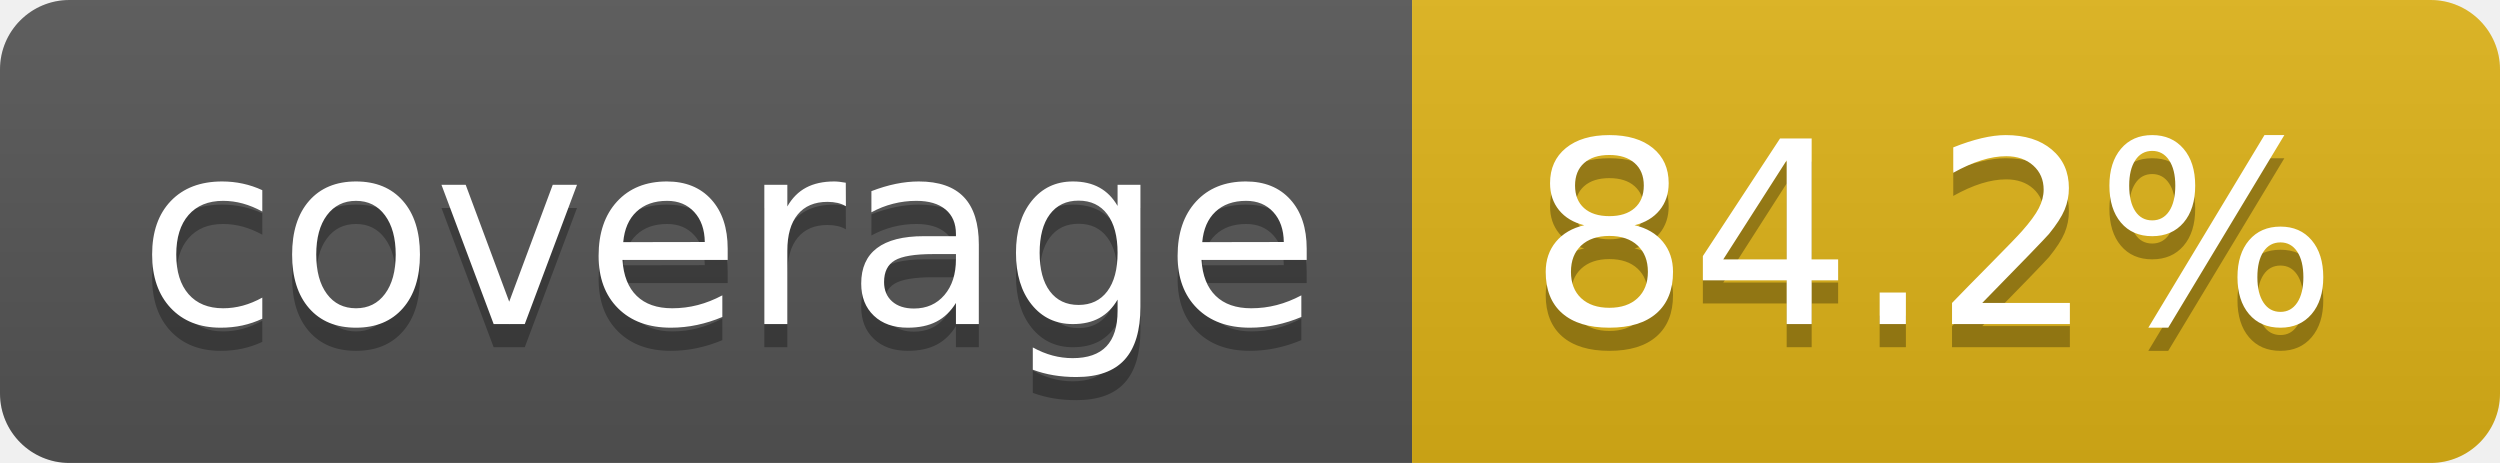
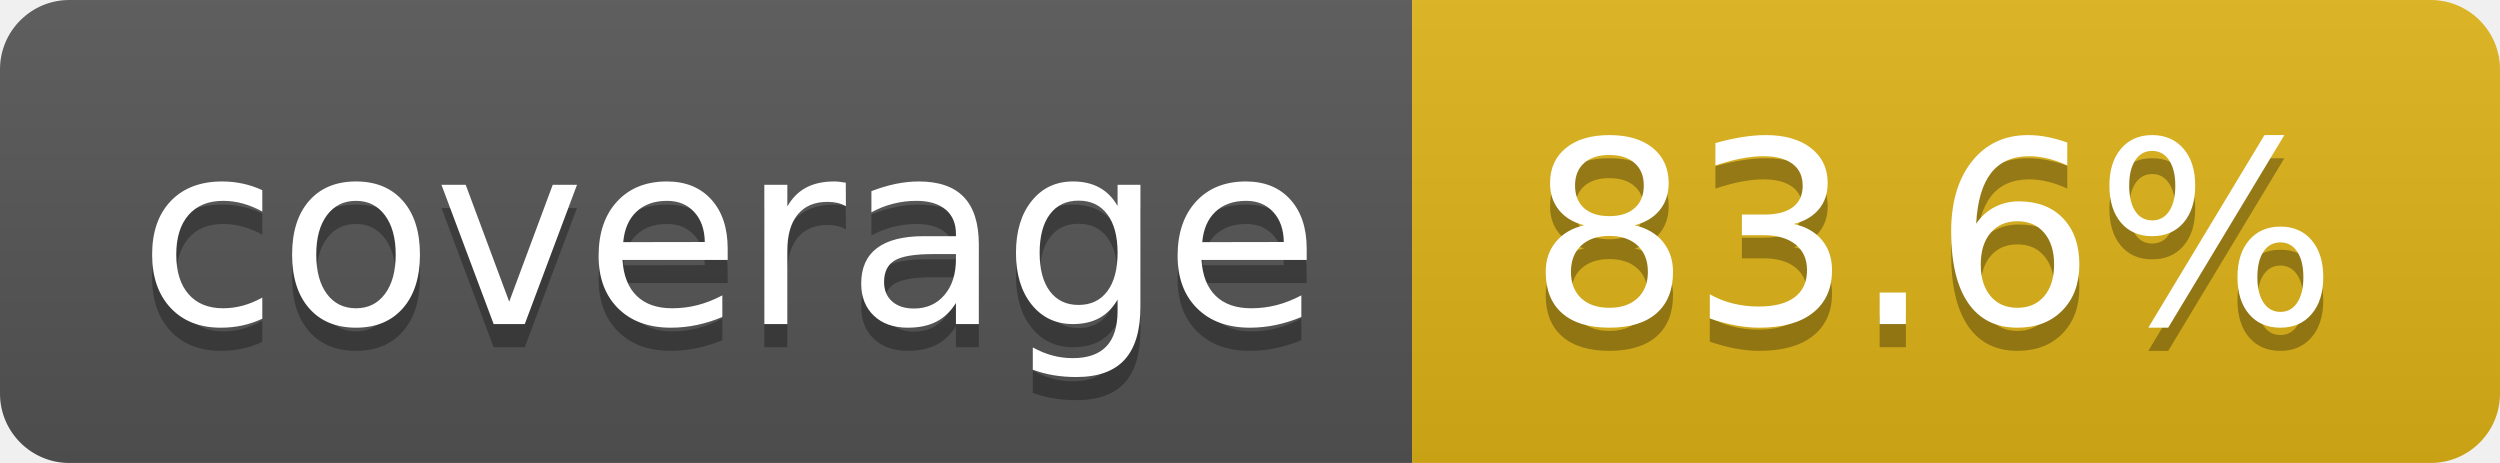
- <svg xmlns="http://www.w3.org/2000/svg" width="108" height="20" role="img" aria-label="coverage: 84.2%">
+ <svg xmlns="http://www.w3.org/2000/svg" width="108" height="20" role="img" aria-label="coverage: 83.6%">
  <linearGradient id="s" x2="0" y2="100%">
    <stop offset="0" stop-color="#bbb" stop-opacity=".1" />
    <stop offset="1" stop-opacity=".1" />
  </linearGradient>
  <clipPath id="r">
    <rect width="108" height="20" rx="3" fill="#fff" />
  </clipPath>
  <g clip-path="url(#r)">
    <rect width="61" height="20" fill="#555" />
    <rect x="61" width="47" height="20" fill="#dfb317" />
    <rect width="108" height="20" fill="url(#s)" />
  </g>
  <g fill="#fff" text-anchor="middle" font-family="Verdana,Geneva,DejaVu Sans,sans-serif" text-rendering="geometricPrecision" font-size="110">
    <text aria-hidden="true" x="315" y="150" fill="#010101" fill-opacity=".3" transform="scale(.1)" textLength="510">coverage</text>
    <text x="315" y="140" transform="scale(.1)" fill="#fff" textLength="510">coverage</text>
-     <text aria-hidden="true" x="835" y="150" fill="#010101" fill-opacity=".3" transform="scale(.1)" textLength="370">84.2%</text>
-     <text x="835" y="140" transform="scale(.1)" fill="#fff" textLength="370">84.2%</text>
+     <text aria-hidden="true" x="835" y="150" fill="#010101" fill-opacity=".3" transform="scale(.1)" textLength="370">83.6%</text>
+     <text x="835" y="140" transform="scale(.1)" fill="#fff" textLength="370">83.6%</text>
  </g>
</svg>
